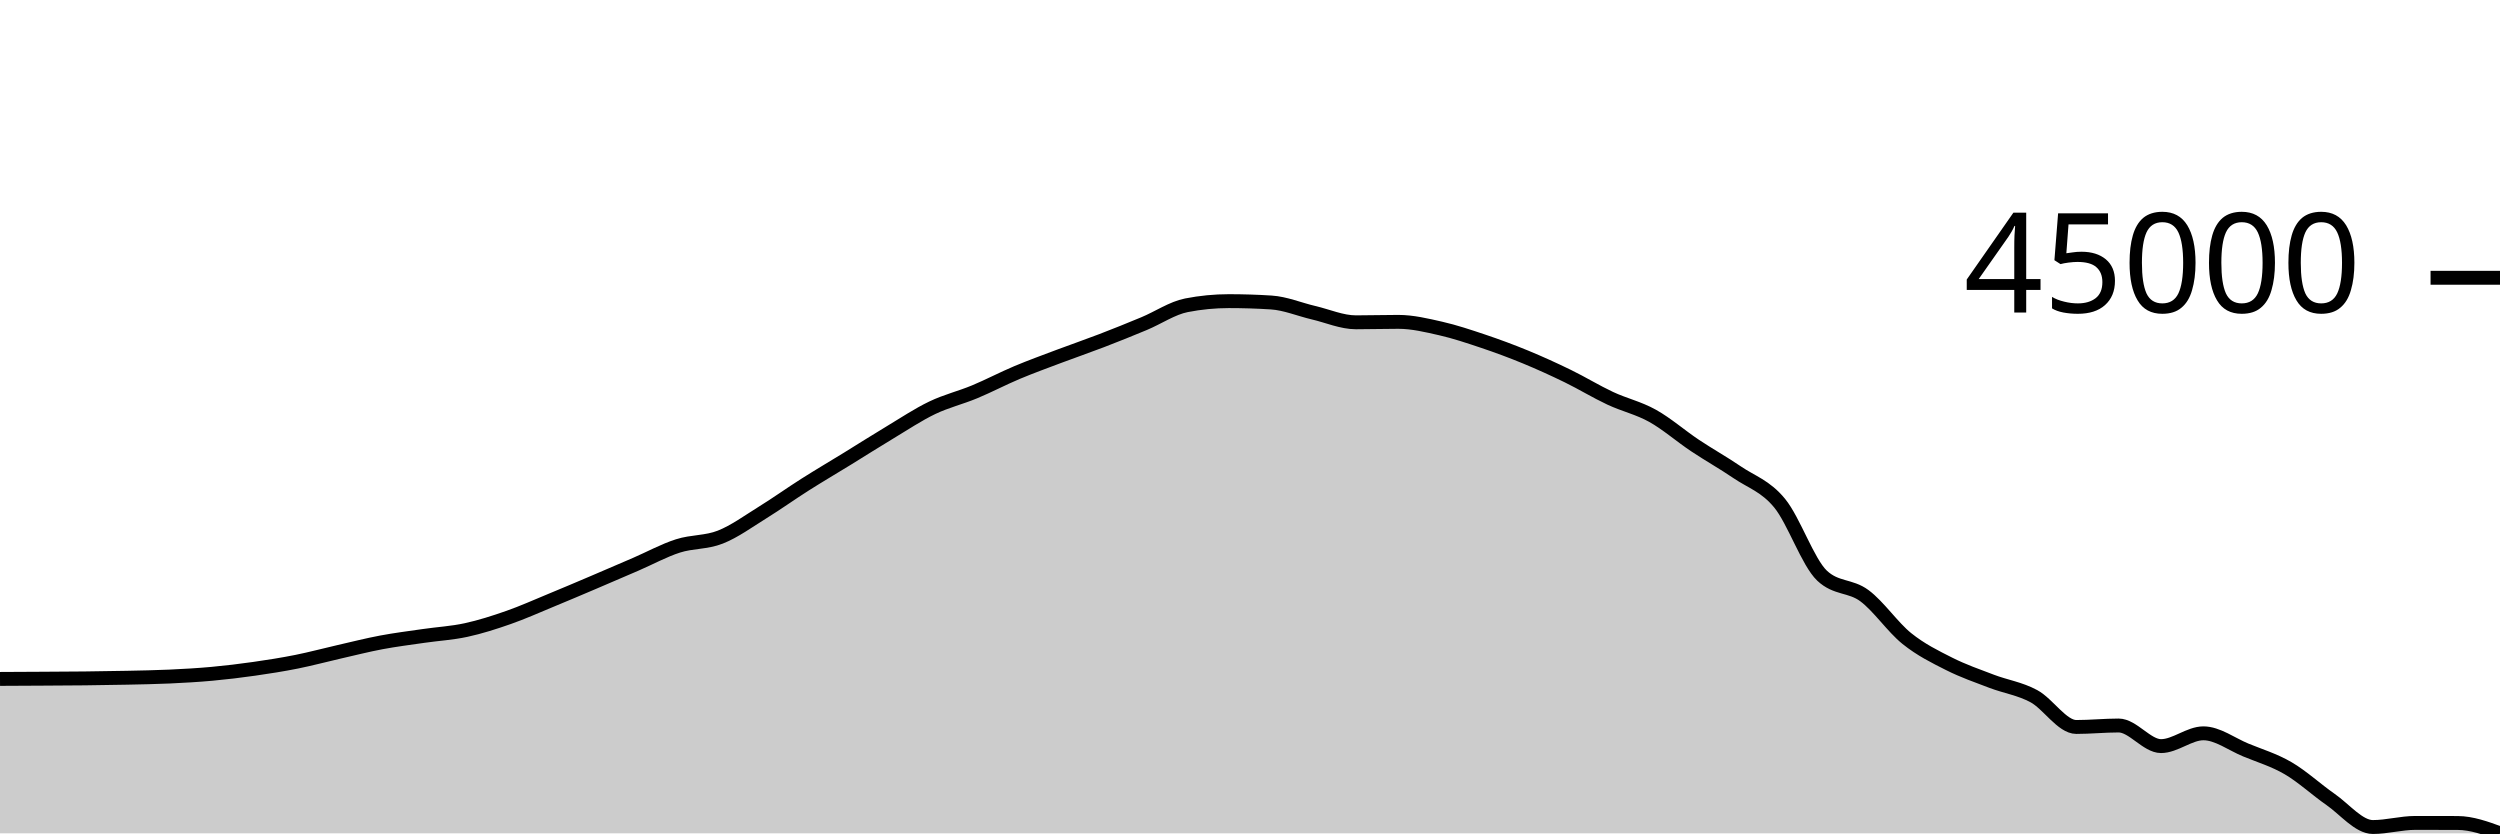
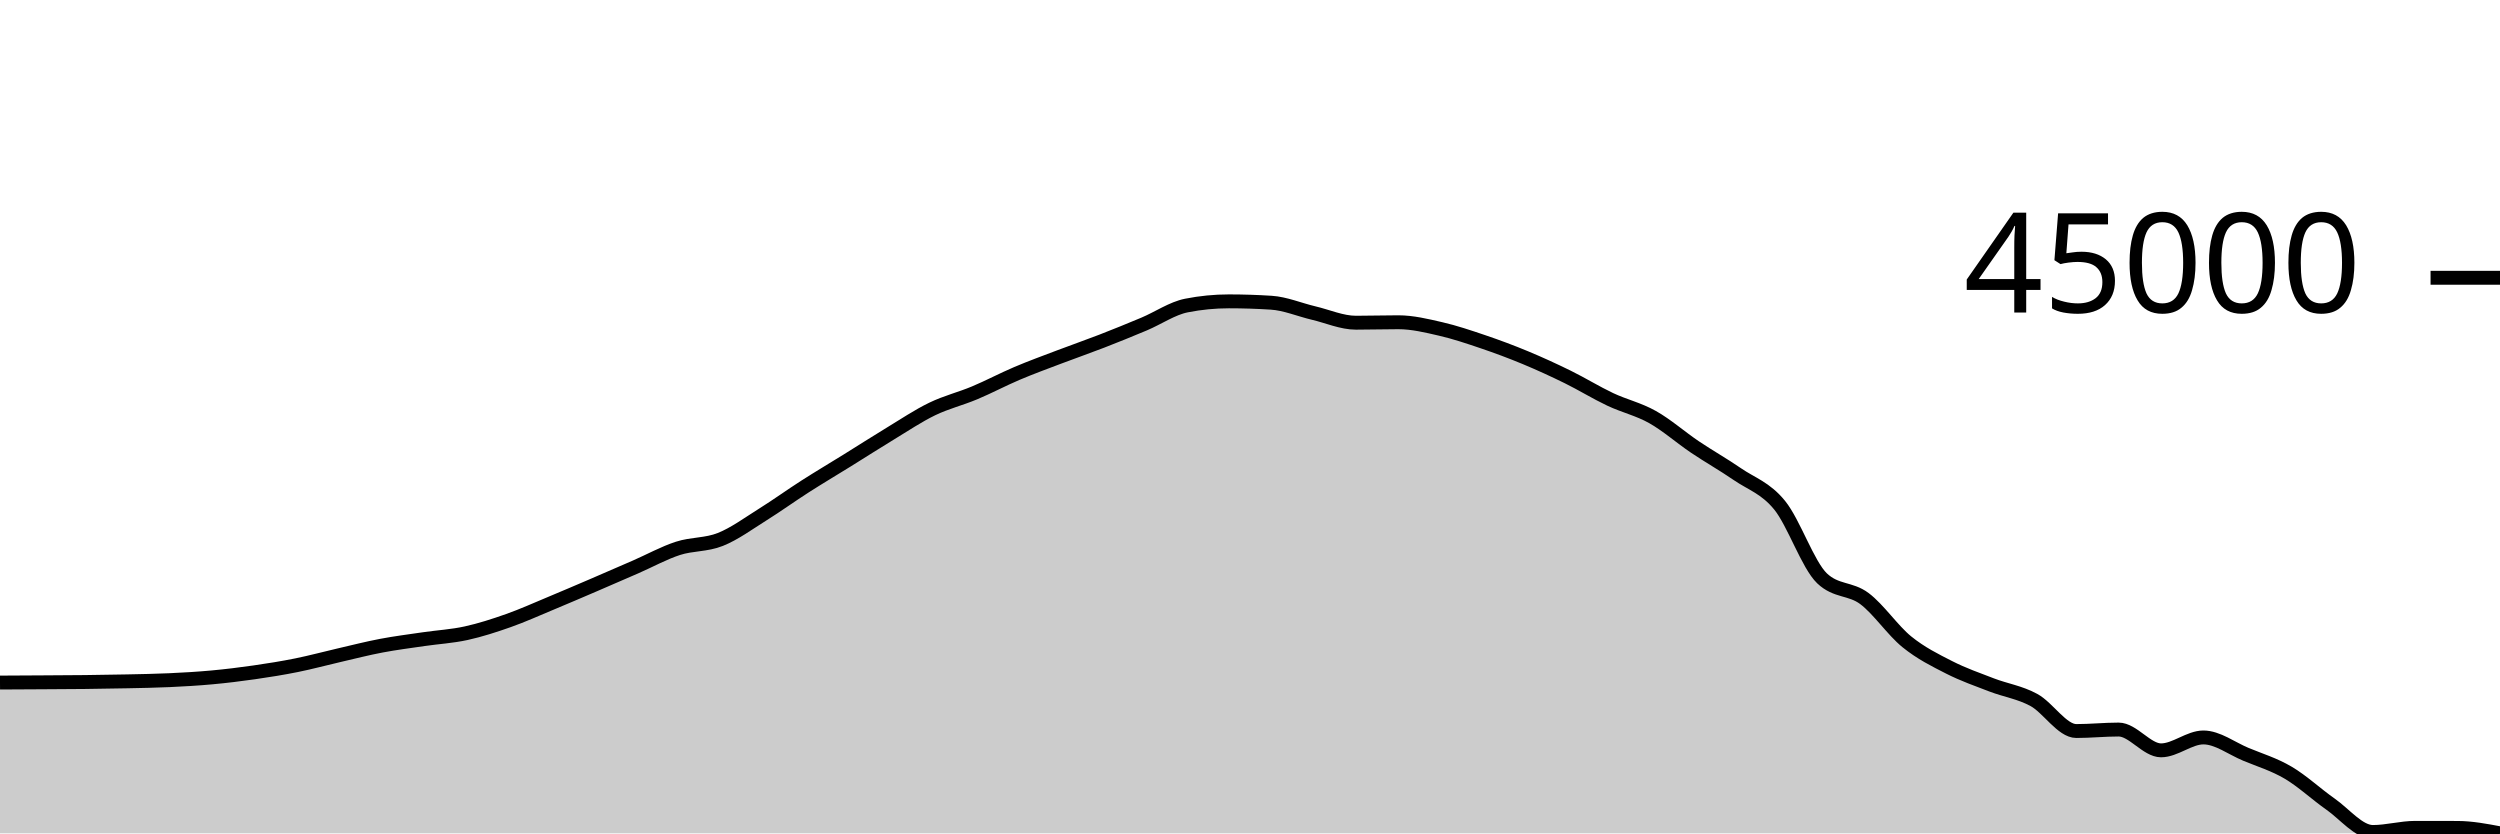
<svg xmlns="http://www.w3.org/2000/svg" viewBox="0 0 180 60">
  <g transform="translate(0,20)">
-     <path class="area" fill="rgba(0, 0, 0, 0.2)" d="M0,28.882C1.017,28.877,2.034,28.872,3.051,28.866C4.068,28.859,5.085,28.856,6.102,28.845C7.119,28.833,8.136,28.819,9.153,28.797C10.169,28.774,11.186,28.759,12.203,28.712C13.22,28.665,14.237,28.608,15.254,28.515C16.271,28.422,17.288,28.299,18.305,28.154C19.322,28.009,20.339,27.848,21.356,27.645C22.373,27.441,23.39,27.166,24.407,26.934C25.424,26.702,26.441,26.442,27.458,26.251C28.475,26.06,29.492,25.934,30.508,25.786C31.525,25.638,32.542,25.584,33.559,25.362C34.576,25.141,35.593,24.815,36.61,24.459C37.627,24.103,38.644,23.646,39.661,23.226C40.678,22.807,41.695,22.375,42.712,21.942C43.729,21.51,44.746,21.071,45.763,20.632C46.78,20.193,47.797,19.633,48.814,19.307C49.831,18.98,50.847,19.073,51.864,18.671C52.881,18.27,53.898,17.525,54.915,16.895C55.932,16.265,56.949,15.537,57.966,14.892C58.983,14.247,60,13.65,61.017,13.025C62.034,12.399,63.051,11.75,64.068,11.14C65.085,10.529,66.102,9.85,67.119,9.362C68.136,8.874,69.153,8.636,70.169,8.213C71.186,7.79,72.203,7.253,73.22,6.825C74.237,6.398,75.254,6.031,76.271,5.647C77.288,5.264,78.305,4.916,79.322,4.525C80.339,4.134,81.356,3.725,82.373,3.301C83.39,2.877,84.407,2.179,85.424,1.98C86.441,1.781,87.458,1.682,88.475,1.682C89.492,1.682,90.508,1.714,91.525,1.779C92.542,1.843,93.559,2.277,94.576,2.515C95.593,2.753,96.61,3.206,97.627,3.206C98.644,3.206,99.661,3.174,100.678,3.174C101.695,3.174,102.712,3.42,103.729,3.651C104.746,3.883,105.763,4.224,106.78,4.565C107.797,4.907,108.814,5.283,109.831,5.702C110.847,6.121,111.864,6.584,112.881,7.079C113.898,7.575,114.915,8.199,115.932,8.675C116.949,9.152,117.966,9.372,118.983,9.938C120,10.504,121.017,11.395,122.034,12.073C123.051,12.752,124.068,13.316,125.085,14.009C126.102,14.702,127.119,14.992,128.136,16.231C129.153,17.471,130.169,20.484,131.186,21.446C132.203,22.408,133.22,22.134,134.237,22.889C135.254,23.643,136.271,25.152,137.288,25.971C138.305,26.789,139.322,27.286,140.339,27.799C141.356,28.312,142.373,28.662,143.39,29.05C144.407,29.438,145.424,29.578,146.441,30.126C147.458,30.675,148.475,32.342,149.492,32.342C150.508,32.342,151.525,32.236,152.542,32.236C153.559,32.236,154.576,33.72,155.593,33.72C156.61,33.72,157.627,32.799,158.644,32.799C159.661,32.799,160.678,33.581,161.695,34C162.712,34.419,163.729,34.72,164.746,35.313C165.763,35.906,166.78,36.852,167.797,37.558C168.814,38.263,169.831,39.545,170.847,39.545C171.864,39.545,172.881,39.25,173.898,39.25C174.915,39.25,175.932,39.252,176.949,39.255C177.966,39.259,178.983,39.629,180,40L180,40C178.983,40,177.966,40,176.949,40C175.932,40,174.915,40,173.898,40C172.881,40,171.864,40,170.847,40C169.831,40,168.814,40,167.797,40C166.78,40,165.763,40,164.746,40C163.729,40,162.712,40,161.695,40C160.678,40,159.661,40,158.644,40C157.627,40,156.61,40,155.593,40C154.576,40,153.559,40,152.542,40C151.525,40,150.508,40,149.492,40C148.475,40,147.458,40,146.441,40C145.424,40,144.407,40,143.39,40C142.373,40,141.356,40,140.339,40C139.322,40,138.305,40,137.288,40C136.271,40,135.254,40,134.237,40C133.22,40,132.203,40,131.186,40C130.169,40,129.153,40,128.136,40C127.119,40,126.102,40,125.085,40C124.068,40,123.051,40,122.034,40C121.017,40,120,40,118.983,40C117.966,40,116.949,40,115.932,40C114.915,40,113.898,40,112.881,40C111.864,40,110.847,40,109.831,40C108.814,40,107.797,40,106.78,40C105.763,40,104.746,40,103.729,40C102.712,40,101.695,40,100.678,40C99.661,40,98.644,40,97.627,40C96.61,40,95.593,40,94.576,40C93.559,40,92.542,40,91.525,40C90.508,40,89.492,40,88.475,40C87.458,40,86.441,40,85.424,40C84.407,40,83.39,40,82.373,40C81.356,40,80.339,40,79.322,40C78.305,40,77.288,40,76.271,40C75.254,40,74.237,40,73.22,40C72.203,40,71.186,40,70.169,40C69.153,40,68.136,40,67.119,40C66.102,40,65.085,40,64.068,40C63.051,40,62.034,40,61.017,40C60,40,58.983,40,57.966,40C56.949,40,55.932,40,54.915,40C53.898,40,52.881,40,51.864,40C50.847,40,49.831,40,48.814,40C47.797,40,46.78,40,45.763,40C44.746,40,43.729,40,42.712,40C41.695,40,40.678,40,39.661,40C38.644,40,37.627,40,36.61,40C35.593,40,34.576,40,33.559,40C32.542,40,31.525,40,30.508,40C29.492,40,28.475,40,27.458,40C26.441,40,25.424,40,24.407,40C23.39,40,22.373,40,21.356,40C20.339,40,19.322,40,18.305,40C17.288,40,16.271,40,15.254,40C14.237,40,13.22,40,12.203,40C11.186,40,10.169,40,9.153,40C8.136,40,7.119,40,6.102,40C5.085,40,4.068,40,3.051,40C2.034,40,1.017,40,0,40Z" />
-     <path class="line" stroke="black" fill="none" d="M0,28.882C1.017,28.877,2.034,28.872,3.051,28.866C4.068,28.859,5.085,28.856,6.102,28.845C7.119,28.833,8.136,28.819,9.153,28.797C10.169,28.774,11.186,28.759,12.203,28.712C13.22,28.665,14.237,28.608,15.254,28.515C16.271,28.422,17.288,28.299,18.305,28.154C19.322,28.009,20.339,27.848,21.356,27.645C22.373,27.441,23.39,27.166,24.407,26.934C25.424,26.702,26.441,26.442,27.458,26.251C28.475,26.06,29.492,25.934,30.508,25.786C31.525,25.638,32.542,25.584,33.559,25.362C34.576,25.141,35.593,24.815,36.61,24.459C37.627,24.103,38.644,23.646,39.661,23.226C40.678,22.807,41.695,22.375,42.712,21.942C43.729,21.51,44.746,21.071,45.763,20.632C46.78,20.193,47.797,19.633,48.814,19.307C49.831,18.98,50.847,19.073,51.864,18.671C52.881,18.27,53.898,17.525,54.915,16.895C55.932,16.265,56.949,15.537,57.966,14.892C58.983,14.247,60,13.65,61.017,13.025C62.034,12.399,63.051,11.75,64.068,11.14C65.085,10.529,66.102,9.85,67.119,9.362C68.136,8.874,69.153,8.636,70.169,8.213C71.186,7.79,72.203,7.253,73.22,6.825C74.237,6.398,75.254,6.031,76.271,5.647C77.288,5.264,78.305,4.916,79.322,4.525C80.339,4.134,81.356,3.725,82.373,3.301C83.39,2.877,84.407,2.179,85.424,1.98C86.441,1.781,87.458,1.682,88.475,1.682C89.492,1.682,90.508,1.714,91.525,1.779C92.542,1.843,93.559,2.277,94.576,2.515C95.593,2.753,96.61,3.206,97.627,3.206C98.644,3.206,99.661,3.174,100.678,3.174C101.695,3.174,102.712,3.42,103.729,3.651C104.746,3.883,105.763,4.224,106.78,4.565C107.797,4.907,108.814,5.283,109.831,5.702C110.847,6.121,111.864,6.584,112.881,7.079C113.898,7.575,114.915,8.199,115.932,8.675C116.949,9.152,117.966,9.372,118.983,9.938C120,10.504,121.017,11.395,122.034,12.073C123.051,12.752,124.068,13.316,125.085,14.009C126.102,14.702,127.119,14.992,128.136,16.231C129.153,17.471,130.169,20.484,131.186,21.446C132.203,22.408,133.22,22.134,134.237,22.889C135.254,23.643,136.271,25.152,137.288,25.971C138.305,26.789,139.322,27.286,140.339,27.799C141.356,28.312,142.373,28.662,143.39,29.05C144.407,29.438,145.424,29.578,146.441,30.126C147.458,30.675,148.475,32.342,149.492,32.342C150.508,32.342,151.525,32.236,152.542,32.236C153.559,32.236,154.576,33.72,155.593,33.72C156.61,33.72,157.627,32.799,158.644,32.799C159.661,32.799,160.678,33.581,161.695,34C162.712,34.419,163.729,34.72,164.746,35.313C165.763,35.906,166.78,36.852,167.797,37.558C168.814,38.263,169.831,39.545,170.847,39.545C171.864,39.545,172.881,39.25,173.898,39.25C174.915,39.25,175.932,39.252,176.949,39.255C177.966,39.259,178.983,39.629,180,40" />
+     <path class="area" fill="rgba(0, 0, 0, 0.2)" d="M0,29.144C1.017,29.138,2.034,29.133,3.051,29.127C4.068,29.12,5.085,29.117,6.102,29.106C7.119,29.094,8.136,29.079,9.153,29.057C10.169,29.035,11.186,29.019,12.203,28.972C13.22,28.925,14.237,28.867,15.254,28.773C16.271,28.68,17.288,28.555,18.305,28.409C19.322,28.263,20.339,28.1,21.356,27.895C22.373,27.69,23.39,27.412,24.407,27.178C25.424,26.943,26.441,26.682,27.458,26.489C28.475,26.296,29.492,26.169,30.508,26.019C31.525,25.87,32.542,25.815,33.559,25.592C34.576,25.369,35.593,25.039,36.61,24.68C37.627,24.321,38.644,23.86,39.661,23.437C40.678,23.013,41.695,22.577,42.712,22.141C43.729,21.705,44.746,21.262,45.763,20.819C46.78,20.375,47.797,19.811,48.814,19.481C49.831,19.152,50.847,19.246,51.864,18.84C52.881,18.435,53.898,17.684,54.915,17.048C55.932,16.413,56.949,15.677,57.966,15.026C58.983,14.375,60,13.773,61.017,13.142C62.034,12.511,63.051,11.856,64.068,11.24C65.085,10.624,66.102,9.939,67.119,9.447C68.136,8.955,69.153,8.714,70.169,8.287C71.186,7.861,72.203,7.318,73.22,6.887C74.237,6.455,75.254,6.085,76.271,5.699C77.288,5.312,78.305,4.96,79.322,4.566C80.339,4.171,81.356,3.759,82.373,3.331C83.39,2.903,84.407,2.198,85.424,1.998C86.441,1.797,87.458,1.697,88.475,1.697C89.492,1.697,90.508,1.73,91.525,1.795C92.542,1.86,93.559,2.298,94.576,2.538C95.593,2.778,96.61,3.235,97.627,3.235C98.644,3.235,99.661,3.202,100.678,3.202C101.695,3.202,102.712,3.45,103.729,3.685C104.746,3.919,105.763,4.262,106.78,4.607C107.797,4.952,108.814,5.331,109.831,5.754C110.847,6.177,111.864,6.643,112.881,7.143C113.898,7.643,114.915,8.273,115.932,8.754C116.949,9.235,117.966,9.457,118.983,10.028C120,10.599,121.017,11.498,122.034,12.183C123.051,12.867,124.068,13.437,125.085,14.136C126.102,14.835,127.119,15.127,128.136,16.378C129.153,17.629,130.169,20.669,131.186,21.64C132.203,22.61,133.22,22.335,134.237,23.096C135.254,23.857,136.271,25.38,137.288,26.206C138.305,27.031,139.322,27.532,140.339,28.05C141.356,28.568,142.373,28.921,143.39,29.313C144.407,29.704,145.424,29.845,146.441,30.399C147.458,30.952,148.475,32.634,149.492,32.634C150.508,32.634,151.525,32.527,152.542,32.527C153.559,32.527,154.576,34.025,155.593,34.025C156.61,34.025,157.627,33.096,158.644,33.096C159.661,33.096,160.678,33.884,161.695,34.307C162.712,34.73,163.729,35.034,164.746,35.633C165.763,36.231,166.78,37.186,167.797,37.897C168.814,38.609,169.831,39.903,170.847,39.903C171.864,39.903,172.881,39.605,173.898,39.605C174.915,39.605,175.932,39.607,176.949,39.61C177.966,39.614,178.983,39.807,180,40L180,40C178.983,40,177.966,40,176.949,40C175.932,40,174.915,40,173.898,40C172.881,40,171.864,40,170.847,40C169.831,40,168.814,40,167.797,40C166.78,40,165.763,40,164.746,40C163.729,40,162.712,40,161.695,40C160.678,40,159.661,40,158.644,40C157.627,40,156.61,40,155.593,40C154.576,40,153.559,40,152.542,40C151.525,40,150.508,40,149.492,40C148.475,40,147.458,40,146.441,40C145.424,40,144.407,40,143.39,40C142.373,40,141.356,40,140.339,40C139.322,40,138.305,40,137.288,40C136.271,40,135.254,40,134.237,40C133.22,40,132.203,40,131.186,40C130.169,40,129.153,40,128.136,40C127.119,40,126.102,40,125.085,40C124.068,40,123.051,40,122.034,40C121.017,40,120,40,118.983,40C117.966,40,116.949,40,115.932,40C114.915,40,113.898,40,112.881,40C111.864,40,110.847,40,109.831,40C108.814,40,107.797,40,106.78,40C105.763,40,104.746,40,103.729,40C102.712,40,101.695,40,100.678,40C99.661,40,98.644,40,97.627,40C96.61,40,95.593,40,94.576,40C93.559,40,92.542,40,91.525,40C90.508,40,89.492,40,88.475,40C87.458,40,86.441,40,85.424,40C84.407,40,83.39,40,82.373,40C81.356,40,80.339,40,79.322,40C78.305,40,77.288,40,76.271,40C75.254,40,74.237,40,73.22,40C72.203,40,71.186,40,70.169,40C69.153,40,68.136,40,67.119,40C66.102,40,65.085,40,64.068,40C63.051,40,62.034,40,61.017,40C60,40,58.983,40,57.966,40C56.949,40,55.932,40,54.915,40C53.898,40,52.881,40,51.864,40C50.847,40,49.831,40,48.814,40C47.797,40,46.78,40,45.763,40C44.746,40,43.729,40,42.712,40C41.695,40,40.678,40,39.661,40C38.644,40,37.627,40,36.61,40C35.593,40,34.576,40,33.559,40C32.542,40,31.525,40,30.508,40C29.492,40,28.475,40,27.458,40C26.441,40,25.424,40,24.407,40C23.39,40,22.373,40,21.356,40C20.339,40,19.322,40,18.305,40C17.288,40,16.271,40,15.254,40C14.237,40,13.22,40,12.203,40C11.186,40,10.169,40,9.153,40C8.136,40,7.119,40,6.102,40C5.085,40,4.068,40,3.051,40C2.034,40,1.017,40,0,40Z" />
+     <path class="line" stroke="black" fill="none" d="M0,29.144C1.017,29.138,2.034,29.133,3.051,29.127C4.068,29.12,5.085,29.117,6.102,29.106C7.119,29.094,8.136,29.079,9.153,29.057C10.169,29.035,11.186,29.019,12.203,28.972C13.22,28.925,14.237,28.867,15.254,28.773C16.271,28.68,17.288,28.555,18.305,28.409C19.322,28.263,20.339,28.1,21.356,27.895C22.373,27.69,23.39,27.412,24.407,27.178C25.424,26.943,26.441,26.682,27.458,26.489C28.475,26.296,29.492,26.169,30.508,26.019C31.525,25.87,32.542,25.815,33.559,25.592C34.576,25.369,35.593,25.039,36.61,24.68C37.627,24.321,38.644,23.86,39.661,23.437C40.678,23.013,41.695,22.577,42.712,22.141C43.729,21.705,44.746,21.262,45.763,20.819C46.78,20.375,47.797,19.811,48.814,19.481C49.831,19.152,50.847,19.246,51.864,18.84C52.881,18.435,53.898,17.684,54.915,17.048C55.932,16.413,56.949,15.677,57.966,15.026C58.983,14.375,60,13.773,61.017,13.142C62.034,12.511,63.051,11.856,64.068,11.24C65.085,10.624,66.102,9.939,67.119,9.447C68.136,8.955,69.153,8.714,70.169,8.287C71.186,7.861,72.203,7.318,73.22,6.887C74.237,6.455,75.254,6.085,76.271,5.699C77.288,5.312,78.305,4.96,79.322,4.566C80.339,4.171,81.356,3.759,82.373,3.331C83.39,2.903,84.407,2.198,85.424,1.998C86.441,1.797,87.458,1.697,88.475,1.697C89.492,1.697,90.508,1.73,91.525,1.795C92.542,1.86,93.559,2.298,94.576,2.538C95.593,2.778,96.61,3.235,97.627,3.235C98.644,3.235,99.661,3.202,100.678,3.202C101.695,3.202,102.712,3.45,103.729,3.685C104.746,3.919,105.763,4.262,106.78,4.607C107.797,4.952,108.814,5.331,109.831,5.754C110.847,6.177,111.864,6.643,112.881,7.143C113.898,7.643,114.915,8.273,115.932,8.754C116.949,9.235,117.966,9.457,118.983,10.028C120,10.599,121.017,11.498,122.034,12.183C123.051,12.867,124.068,13.437,125.085,14.136C126.102,14.835,127.119,15.127,128.136,16.378C129.153,17.629,130.169,20.669,131.186,21.64C132.203,22.61,133.22,22.335,134.237,23.096C135.254,23.857,136.271,25.38,137.288,26.206C138.305,27.031,139.322,27.532,140.339,28.05C141.356,28.568,142.373,28.921,143.39,29.313C144.407,29.704,145.424,29.845,146.441,30.399C147.458,30.952,148.475,32.634,149.492,32.634C150.508,32.634,151.525,32.527,152.542,32.527C153.559,32.527,154.576,34.025,155.593,34.025C156.61,34.025,157.627,33.096,158.644,33.096C159.661,33.096,160.678,33.884,161.695,34.307C162.712,34.73,163.729,35.034,164.746,35.633C165.763,36.231,166.78,37.186,167.797,37.897C168.814,38.609,169.831,39.903,170.847,39.903C171.864,39.903,172.881,39.605,173.898,39.605C174.915,39.605,175.932,39.607,176.949,39.61C177.966,39.614,178.983,39.807,180,40" />
    <path class="axis-ceiling" stroke-width="1" stroke="black" fill="none" d="M175,0L180,0" />
    <text class="axis-ceiling-label" font-family="sans-serif" text-anchor="end" font-size="10px" x="170" y="2.5">45000</text>
  </g>
</svg>
